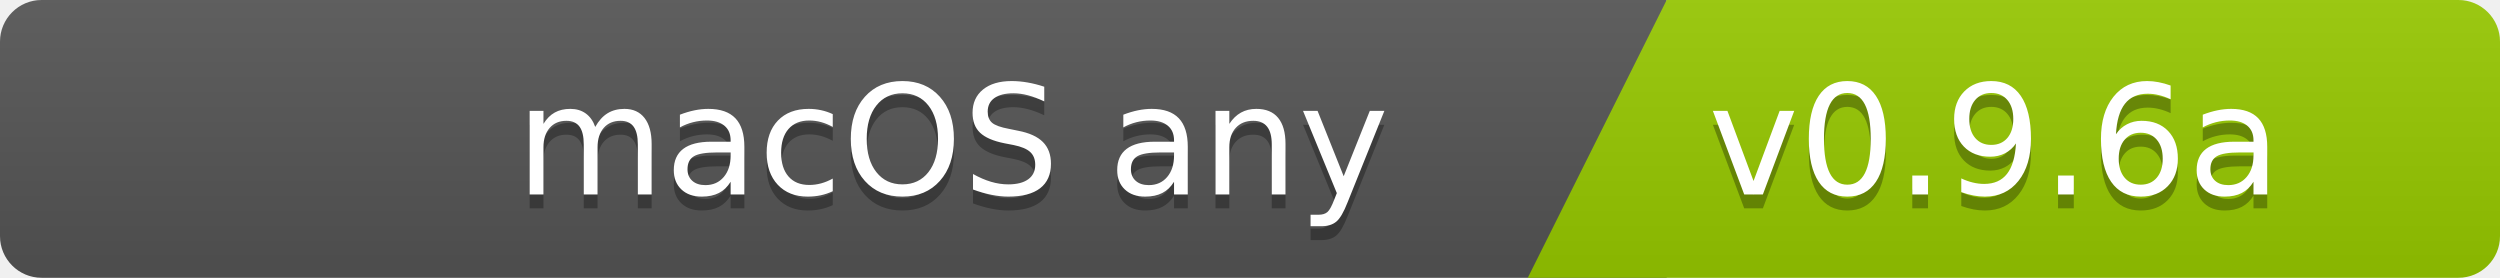
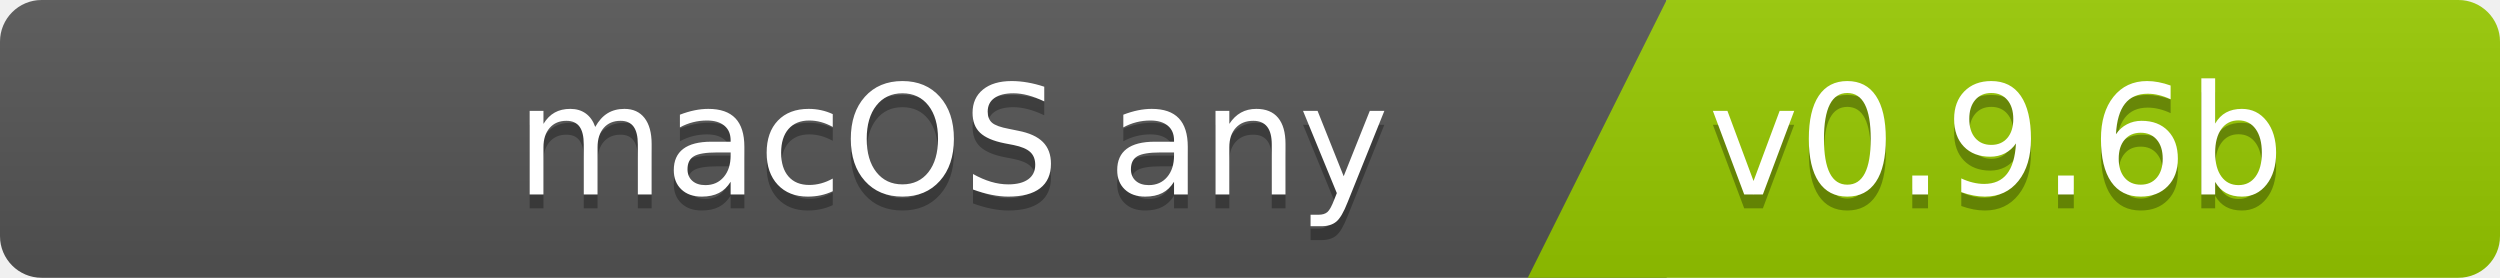
<svg xmlns="http://www.w3.org/2000/svg" width="180" height="20">
  <linearGradient id="b" x2="0" y2="100%">
    <stop offset="0" stop-color="#bbb" stop-opacity=".1" />
    <stop offset="1" stop-opacity=".1" />
  </linearGradient>
  <clipPath id="a">
    <rect width="180" height="20" rx="3" fill="#fff" />
  </clipPath>
  <g clip-path="url(#a)">
    <path fill="#555" d="M0   0h120v20H0z" />
    <path fill="#97ca00" d="M120 0h125v20H110z" />
    <path fill="url(#b)" d="M0   0h180v20H0z" />
  </g>
  <g fill="#fff" font-family="DejaVu Sans,Verdana,Geneva,sans-serif" font-size="110">
    <text x="1000" y="150" fill="#010101" fill-opacity=".3" transform="scale(.1)" text-anchor="end">macOS any</text>
    <text x="1000" y="140" transform="scale(.1)" text-anchor="end">macOS any</text>
-     <text x="1230" y="150" fill="#010101" fill-opacity=".3" transform="scale(.1)" text-anchor="start">v0.9.6a</text>
-     <text x="1230" y="140" transform="scale(.1)" text-anchor="start">v0.9.6a</text>
+     <text x="1230" y="150" fill="#010101" fill-opacity=".3" transform="scale(.1)" text-anchor="start">v0.9.6b</text>
+     <text x="1230" y="140" transform="scale(.1)" text-anchor="start">v0.9.6b</text>
  </g>
</svg>
